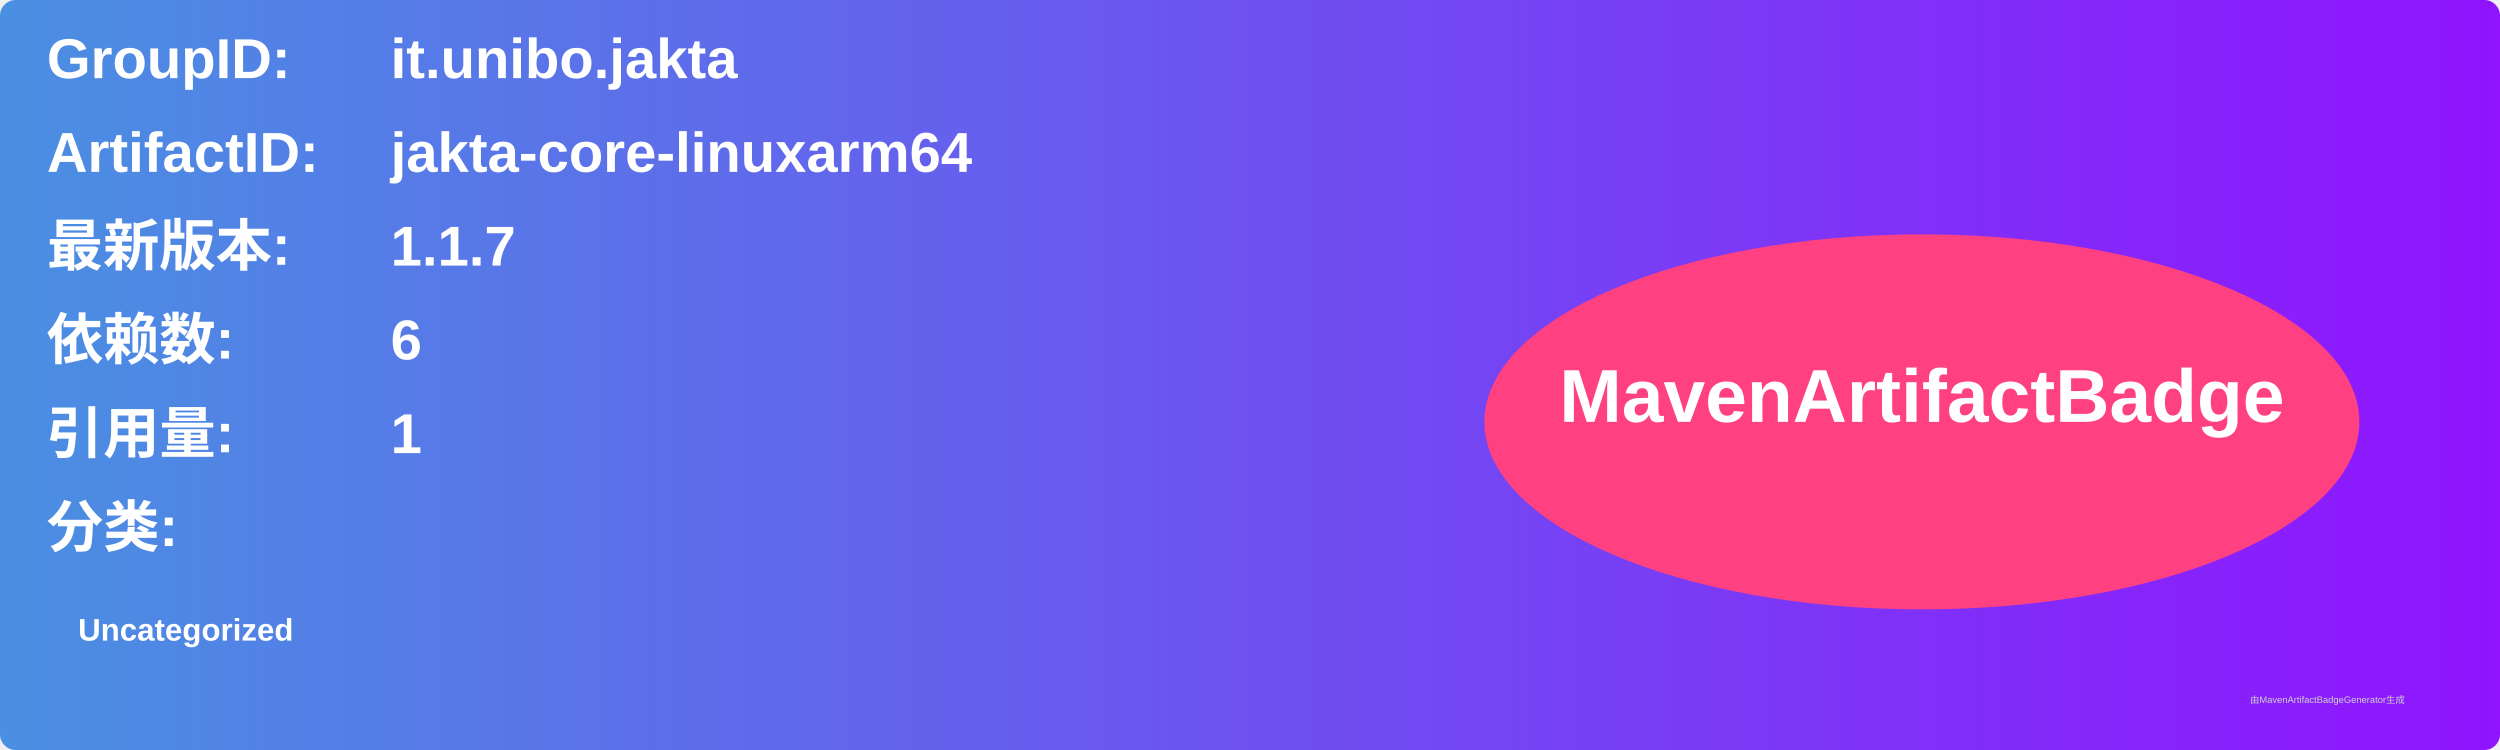
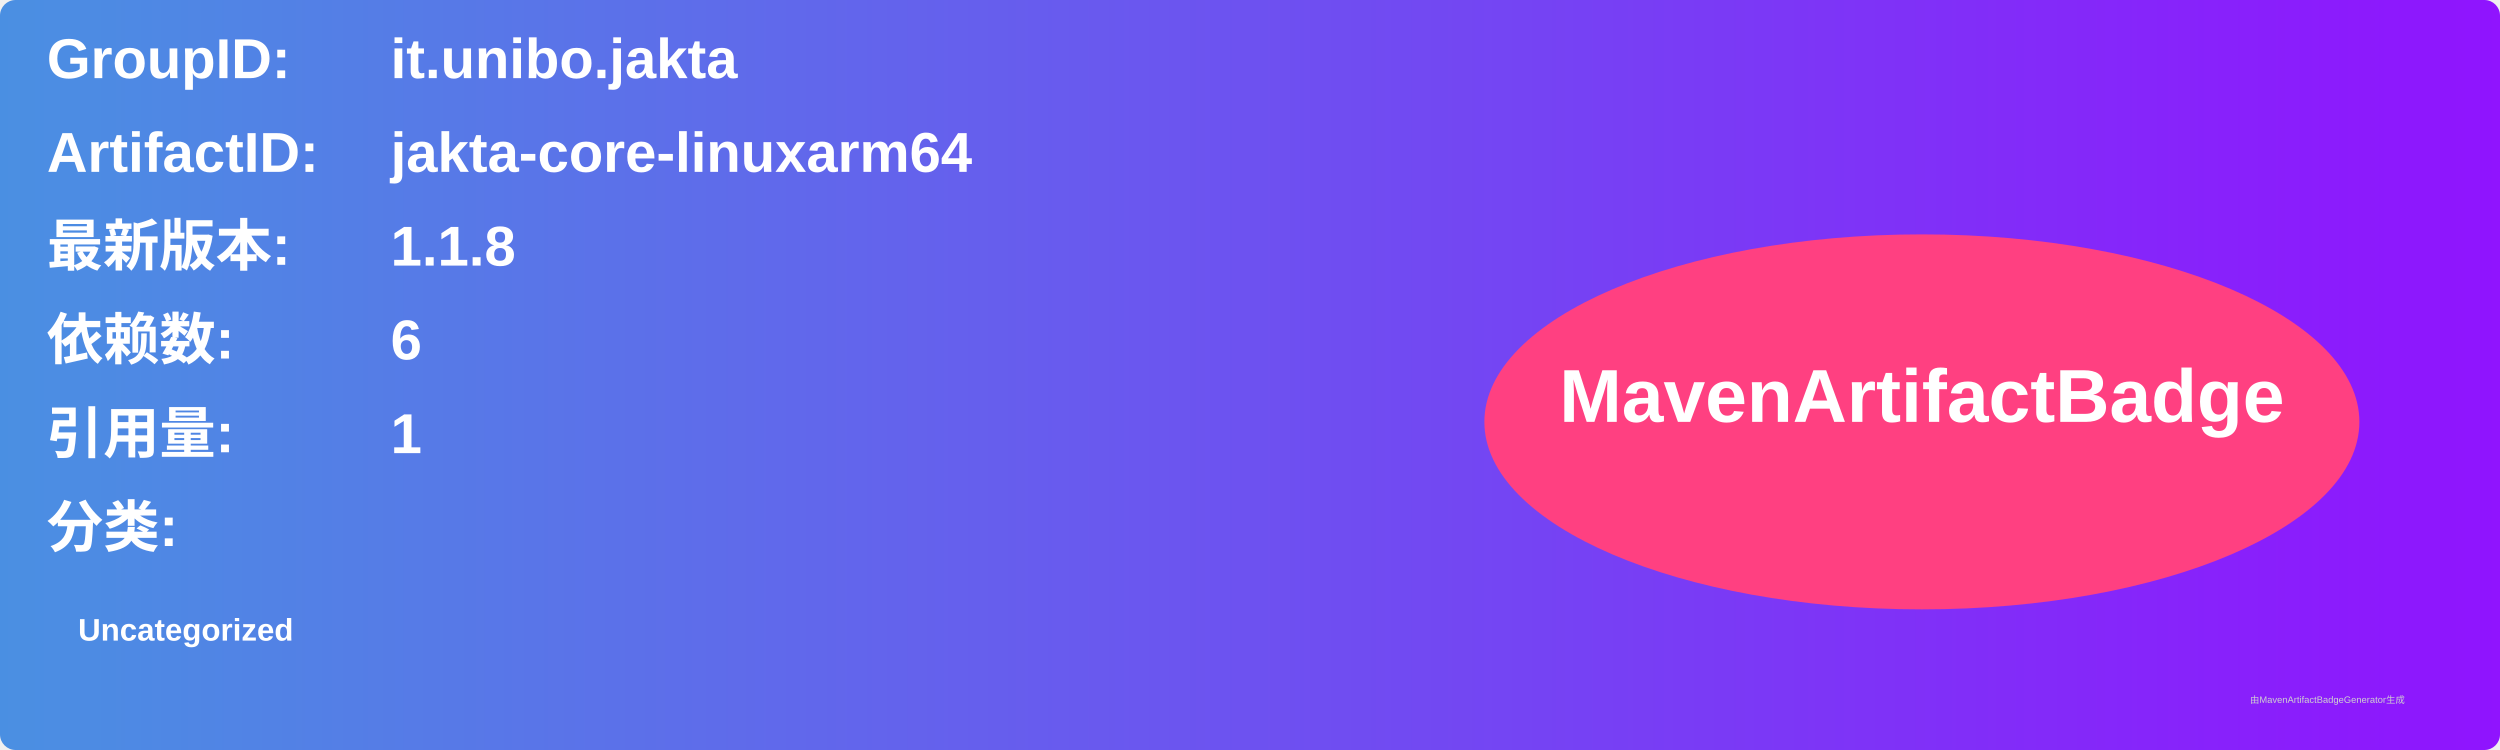
<svg xmlns="http://www.w3.org/2000/svg" width="800" height="240" viewBox="0 0 800 240">
  <linearGradient id="grad" x1="0%" y1="0%" x2="100%" y2="0%">
    <stop offset="0%" stop-color="#4a90e2" />
    <stop offset="100%" stop-color="#9013fe" />
  </linearGradient>
  <rect width="100%" height="100%" rx="5" ry="5" fill="url(#grad)" />
  <g transform="translate(15, 15)">
    <text x="0" y="10" font-family="Arial" font-size="18" fill="white" font-weight="bold" width="260">GroupID:</text>
    <text x="110" y="10" font-family="Arial" font-size="18" fill="white" font-weight="bold" width="460">it.unibo.jakta</text>
    <text x="0" y="40" font-family="Arial" font-size="18" fill="white" font-weight="bold" width="260">ArtifactID:</text>
    <text x="110" y="40" font-family="Arial" font-size="18" fill="white" font-weight="bold" width="460">jakta-core-linuxarm64</text>
    <text x="0" y="70" font-family="Arial" font-size="18" fill="white" font-weight="bold">最新版本:</text>
    <text x="110" y="70" font-family="Arial" font-size="18" fill="white" font-weight="bold">
-       <tspan font-weight="bold">1.1.7</tspan>
+       <tspan font-weight="bold">1.1.8</tspan>
    </text>
    <text x="0" y="100" font-family="Arial" font-size="18" fill="white" font-weight="bold">依赖数: </text>
    <text x="110" y="100" font-family="Arial" font-size="18" fill="white">
      <tspan font-weight="bold">6</tspan>
    </text>
    <text x="0" y="130" font-family="Arial" font-size="18" fill="white" font-weight="bold">引用量: </text>
    <text x="110" y="130" font-family="Arial" font-size="18" fill="white">
      <tspan font-weight="bold">1</tspan>
    </text>
    <text x="0" y="160" font-family="Arial" font-size="18" fill="white" font-weight="bold">分类:</text>
    <text x="10" y="190" font-family="Arial" font-size="10" fill="white">
      <tspan font-weight="bold">Uncategorized</tspan>
    </text>
    <ellipse cx="600" cy="120" rx="140" ry="60" fill="#ff4081" />
    <text x="600" y="120" text-anchor="middle" font-family="Arial" font-size="24" fill="white" font-weight="bold">MavenArtifactBadge</text>
  </g>
  <text x="720" y="225" font-family="Arial" font-size="3" fill="#d0d0d0">由MavenArtifactBadgeGenerator生成</text>
</svg>
